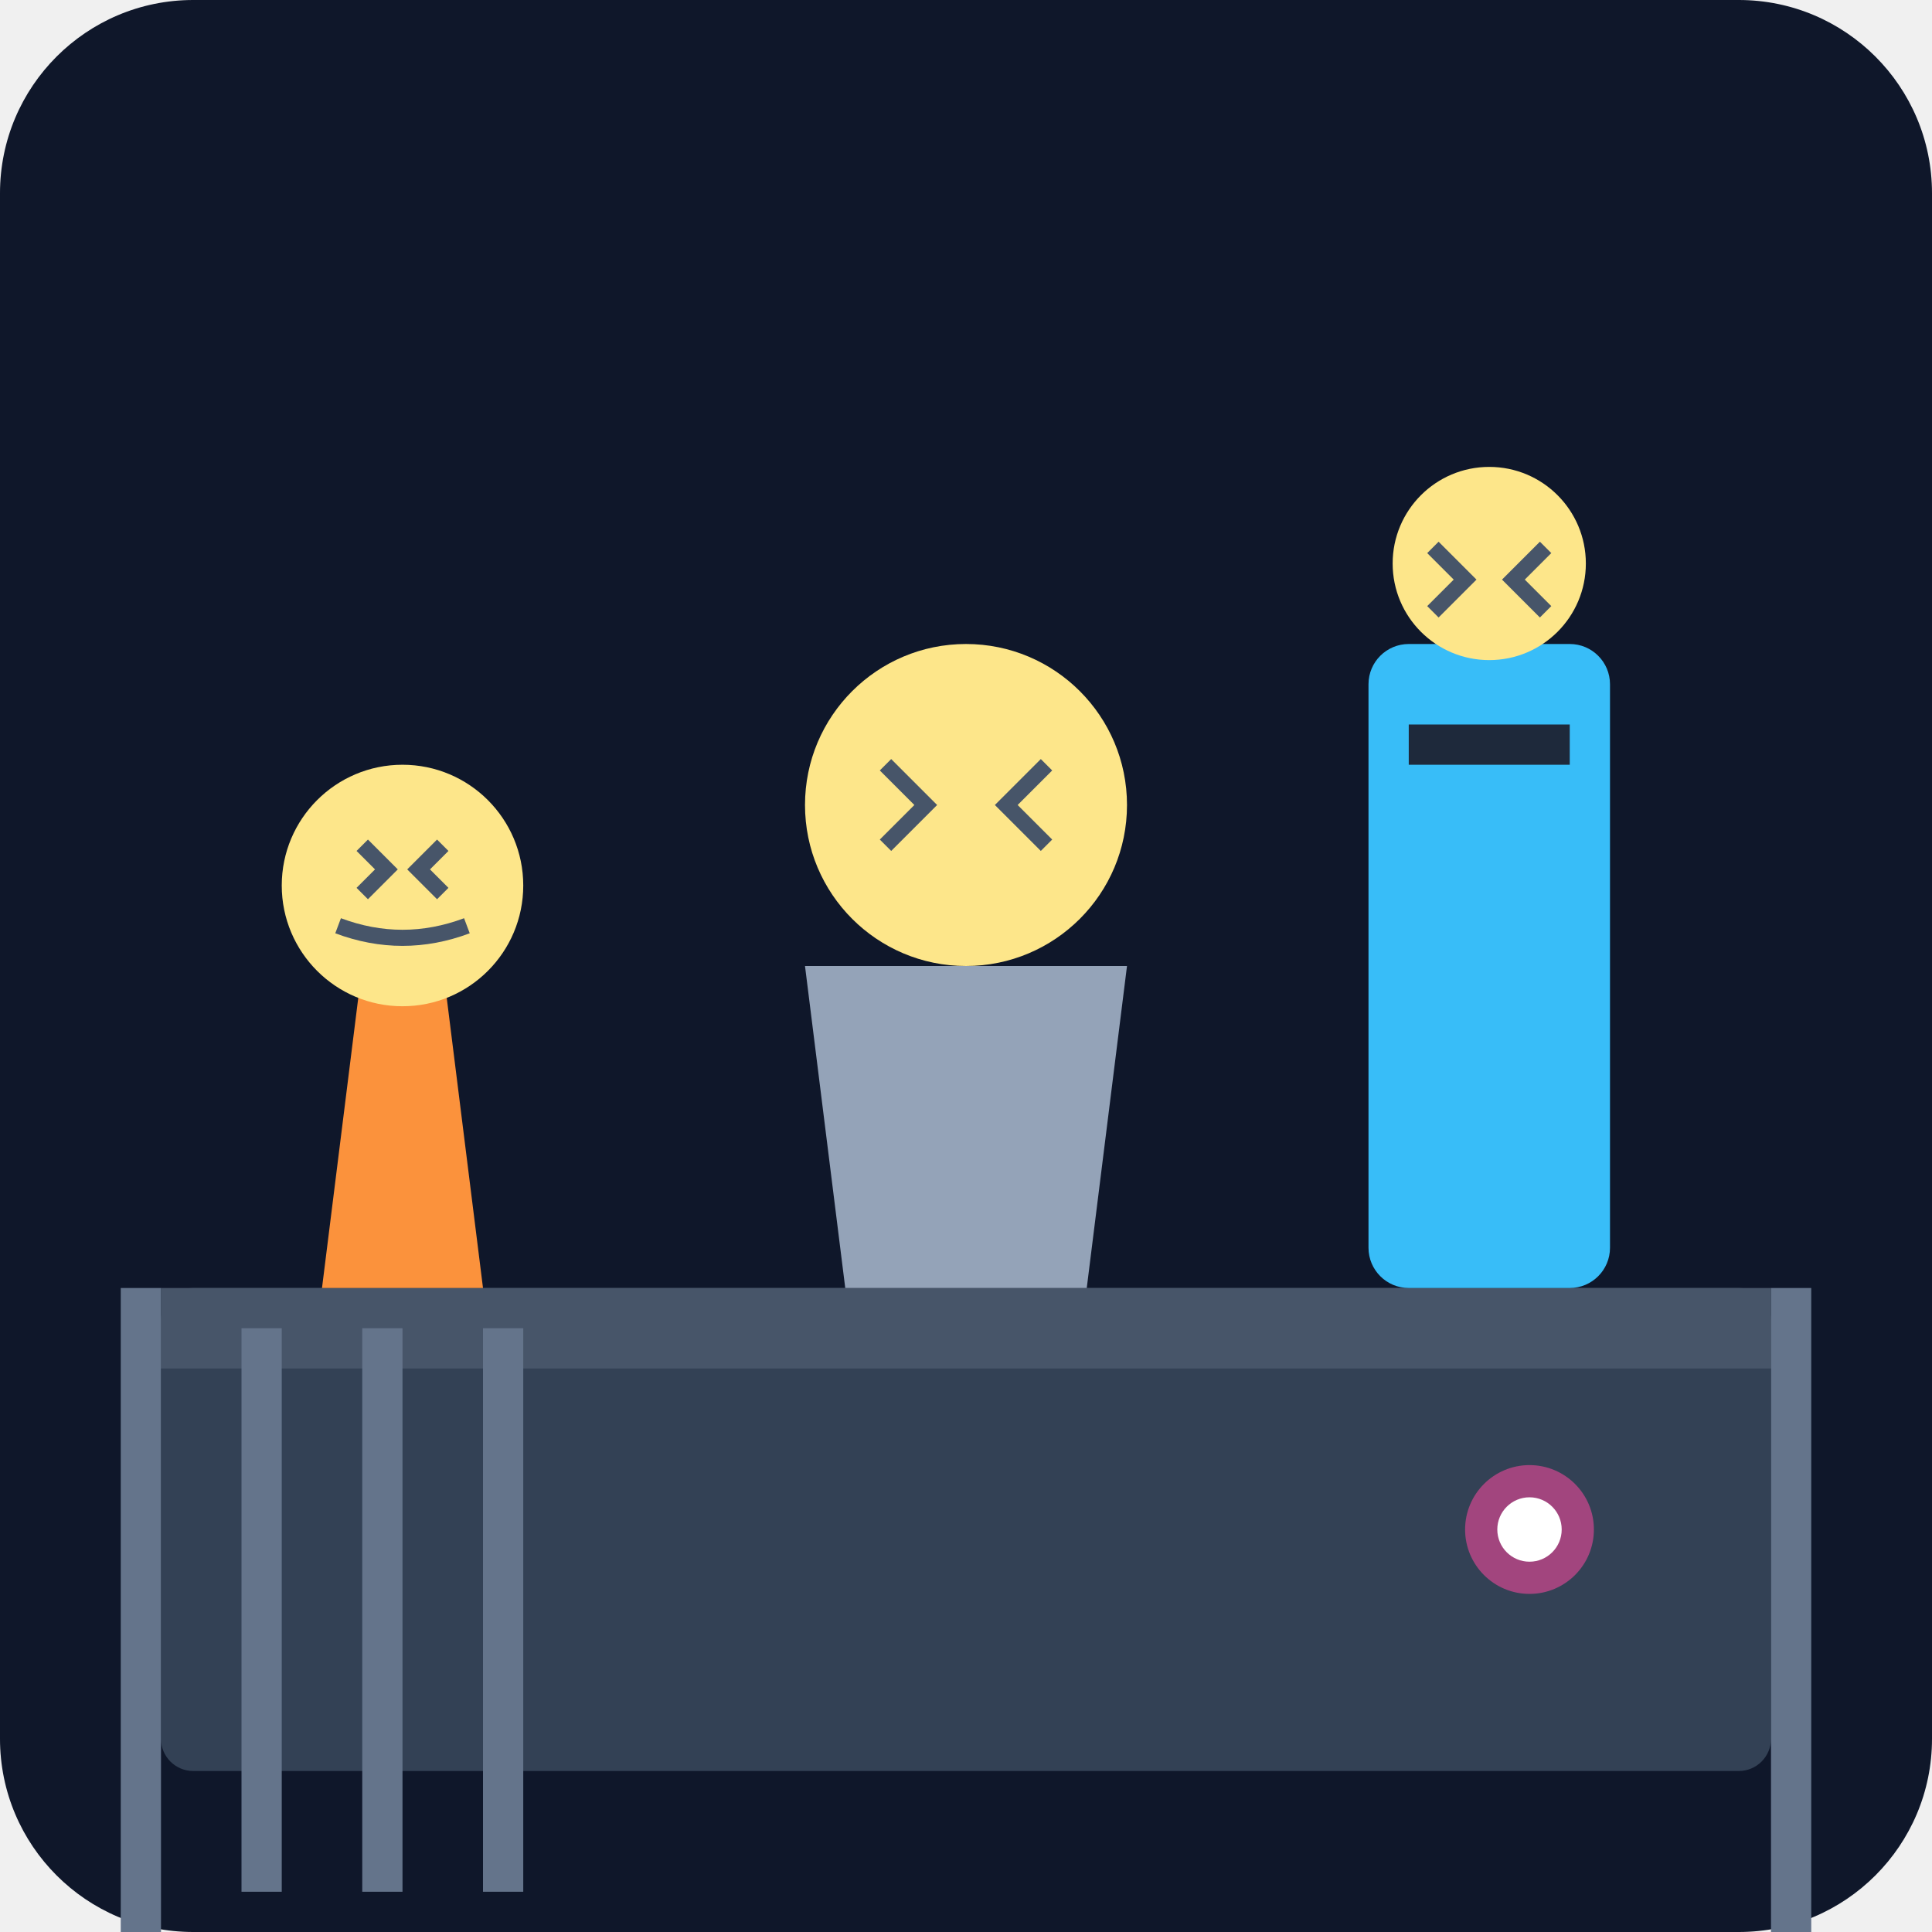
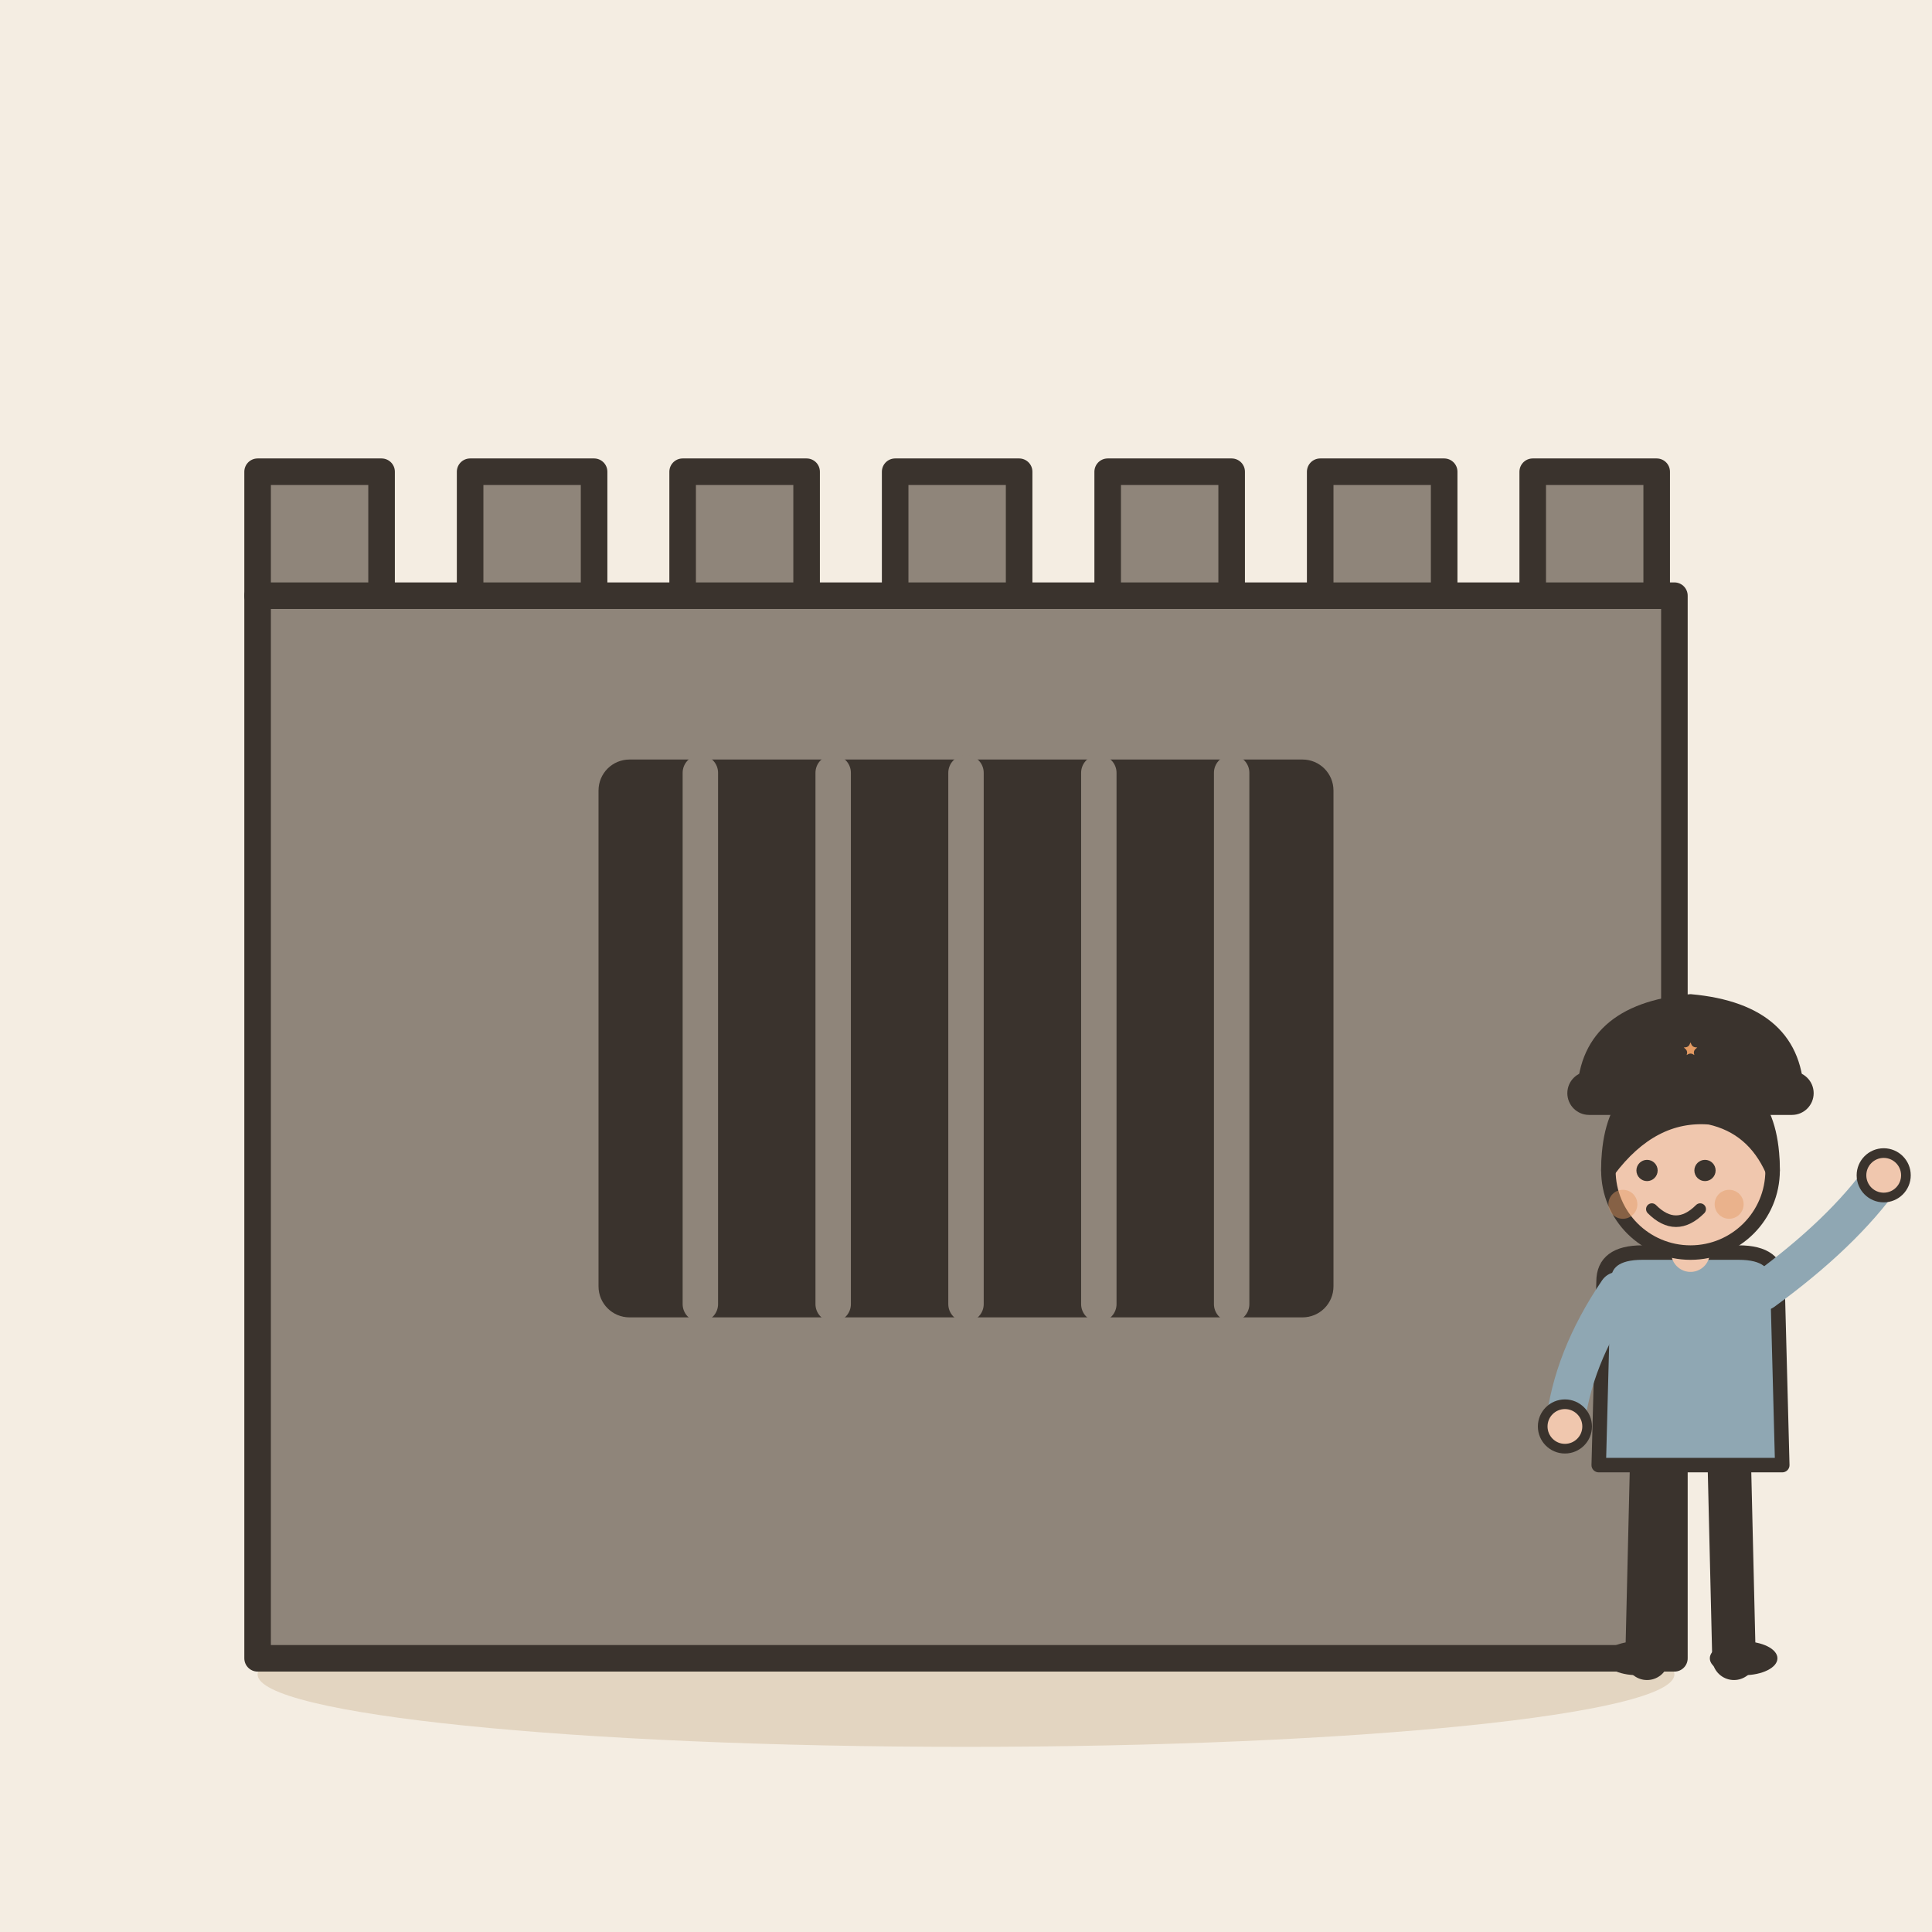
- <svg xmlns="http://www.w3.org/2000/svg" viewBox="0 0 240 240">
-   <defs>
-     <linearGradient id="bgGrad" x1="0" y1="0" x2="0" y2="240">
-       <stop offset="0%" stop-color="#0f172a" />
-       <stop offset="100%" stop-color="#1e293b" />
-     </linearGradient>
-   </defs>
-   <rect width="240" height="240" rx="24" fill="url(#bgGrad)" />
-   <rect x="20" y="160" width="200" height="60" rx="4" fill="#334155" />
-   <rect x="20" y="160" width="200" height="10" fill="#475569" />
-   <path d="M100 120 L140 120 L135 160 L105 160 Z" fill="#94a3b8" />
-   <circle cx="120" cy="100" r="20" fill="#fde68a" />
-   <path d="M110 95 L115 100 L110 105 M130 95 L125 100 L130 105" stroke="#475569" stroke-width="2" fill="none" />
-   <rect x="170" y="80" width="30" height="80" rx="5" fill="#38bdf8" />
-   <circle cx="185" cy="70" r="12" fill="#fde68a" />
-   <path d="M178 68 L182 72 L178 76 M192 68 L188 72 L192 76" stroke="#475569" stroke-width="2" fill="none" />
-   <rect x="175" y="90" width="20" height="5" fill="#1e293b" />
-   <path d="M40 160 L60 160 L55 120 L45 120 Z" fill="#fb923c" />
-   <circle cx="50" cy="110" r="15" fill="#fde68a" />
-   <path d="M45 105 L48 108 L45 111 M55 105 L52 108 L55 111" stroke="#475569" stroke-width="2" fill="none" />
-   <path d="M42 115 Q50 118 58 115" stroke="#475569" stroke-width="2" fill="none" />
-   <rect x="15" y="160" width="5" height="80" fill="#64748b" />
-   <rect x="220" y="160" width="5" height="80" fill="#64748b" />
-   <rect x="30" y="165" width="5" height="70" fill="#64748b" />
-   <rect x="45" y="165" width="5" height="70" fill="#64748b" />
-   <rect x="60" y="165" width="5" height="70" fill="#64748b" />
-   <circle cx="190" cy="190" r="8" fill="#ec4899" opacity="0.6" />
-   <circle cx="190" cy="190" r="4" fill="#fff" />
+ <svg xmlns="http://www.w3.org/2000/svg" viewBox="0 0 240 240" data-style="editorial">
+   <rect width="240" height="240" fill="#F4EDE2" />
+   <ellipse cx="120" cy="208" rx="88" ry="9" fill="#E3D5C1" />
+   <g transform="translate(120 206) scale(1.1 1.1)">
+     <rect x="-80" y="-120" width="160" height="120" rx="0" fill="#8F857A" stroke="#3A332D" stroke-width="3" stroke-linecap="round" stroke-linejoin="round" />
+     <rect x="-40" y="-100" width="80" height="60" rx="2" fill="#3A332D" stroke="#3A332D" stroke-width="3" stroke-linecap="round" stroke-linejoin="round" />
+     <path d="M-30 -100L-30 -40" stroke="#8F857A" stroke-width="4" stroke-linecap="round" fill="none" />
+     <path d="M-15 -100L-15 -40" stroke="#8F857A" stroke-width="4" stroke-linecap="round" fill="none" />
+     <path d="M0 -100L0 -40" stroke="#8F857A" stroke-width="4" stroke-linecap="round" fill="none" />
+     <path d="M15 -100L15 -40" stroke="#8F857A" stroke-width="4" stroke-linecap="round" fill="none" />
+     <path d="M30 -100L30 -40" stroke="#8F857A" stroke-width="4" stroke-linecap="round" fill="none" />
+     <rect x="-80" y="-134" width="14" height="14" rx="0" fill="#8F857A" stroke="#3A332D" stroke-width="3" stroke-linecap="round" stroke-linejoin="round" />
+     <rect x="-56" y="-134" width="14" height="14" rx="0" fill="#8F857A" stroke="#3A332D" stroke-width="3" stroke-linecap="round" stroke-linejoin="round" />
+     <rect x="-32" y="-134" width="14" height="14" rx="0" fill="#8F857A" stroke="#3A332D" stroke-width="3" stroke-linecap="round" stroke-linejoin="round" />
+     <rect x="-8" y="-134" width="14" height="14" rx="0" fill="#8F857A" stroke="#3A332D" stroke-width="3" stroke-linecap="round" stroke-linejoin="round" />
+     <rect x="16" y="-134" width="14" height="14" rx="0" fill="#8F857A" stroke="#3A332D" stroke-width="3" stroke-linecap="round" stroke-linejoin="round" />
+     <rect x="40" y="-134" width="14" height="14" rx="0" fill="#8F857A" stroke="#3A332D" stroke-width="3" stroke-linecap="round" stroke-linejoin="round" />
+     <rect x="64" y="-134" width="14" height="14" rx="0" fill="#8F857A" stroke="#3A332D" stroke-width="3" stroke-linecap="round" stroke-linejoin="round" />
+   </g>
+   <g transform="translate(210 206) scale(0.6 0.6)">
+     <path d="M-8 -42L-9 0" stroke="#3A332D" stroke-width="9" stroke-linecap="round" fill="none" />
+     <path d="M8 -42L9 0" stroke="#3A332D" stroke-width="9" stroke-linecap="round" fill="none" />
+     <ellipse cx="-11" cy="0" rx="7" ry="3.5" fill="#3A332D" />
+     <ellipse cx="11" cy="0" rx="7" ry="3.5" fill="#3A332D" />
+     <path d="M-18 -78Q-18 -84 -10 -84L10 -84Q18 -84 18 -78L19 -40L-19 -40Z" fill="#8FA7B3" stroke="#3A332D" stroke-width="3" stroke-linecap="round" stroke-linejoin="round" />
+     <path d="M-15 -76Q-24.5 -62 -26 -48" fill="none" stroke="#8FA7B3" stroke-width="8" stroke-linecap="round" stroke-linejoin="round" />
+     <circle cx="-26" cy="-48" r="4.6" fill="#F0C7AE" stroke="#3A332D" stroke-linecap="round" stroke-linejoin="round" stroke-width="2" />
+     <path d="M15 -76Q31.5 -88 40 -100" fill="none" stroke="#8FA7B3" stroke-width="8" stroke-linecap="round" stroke-linejoin="round" />
+     <circle cx="40" cy="-100" r="4.6" fill="#F0C7AE" stroke="#3A332D" stroke-linecap="round" stroke-linejoin="round" stroke-width="2" />
+     <path d="M0 -84L0 -88" stroke="#F0C7AE" stroke-width="8" stroke-linecap="round" fill="none" />
+     <circle cx="0" cy="-101" r="17" fill="#F0C7AE" stroke="#3A332D" stroke-width="3" stroke-linecap="round" stroke-linejoin="round" />
+     <path d="M-17 -101Q-17 -121 0 -121Q17 -121 17 -101Q13 -110 4 -112Q-8 -113 -17 -101Z" fill="#3A332D" stroke="#3A332D" stroke-width="3" stroke-linecap="round" stroke-linejoin="round" />
+     <circle cx="-9" cy="-101" r="2.2" fill="#3A332D" />
+     <circle cx="3" cy="-101" r="2.2" fill="#3A332D" />
+     <path d="M-8 -93Q-3 -88 2 -93" fill="none" stroke="#3A332D" stroke-width="2.4" stroke-linecap="round" stroke-linejoin="round" />
+     <circle cx="-14" cy="-94" r="3" fill="#E39A62" opacity="0.45" />
+     <circle cx="8" cy="-94" r="3" fill="#E39A62" opacity="0.45" />
+     <g transform="translate(0 -116)">
+       <path d="M-22 0Q-22 -18 0 -20Q22 -18 22 0Z" fill="#3A332D" stroke="#3A332D" stroke-width="3" stroke-linecap="round" stroke-linejoin="round" />
+       <rect x="-24" y="-4" width="48" height="6" rx="3" fill="#3A332D" stroke="#3A332D" stroke-width="3" stroke-linecap="round" stroke-linejoin="round" />
+       <path d="M0.0 -14.0L1.1 -11.5L3.8 -11.2L1.7 -9.4L2.4 -6.8L0.0 -8.2L-2.4 -6.8L-1.7 -9.4L-3.8 -11.2L-1.1 -11.5Z" fill="#E39A62" stroke="#3A332D" stroke-width="2" stroke-linecap="round" stroke-linejoin="round" />
+     </g>
+   </g>
</svg>
